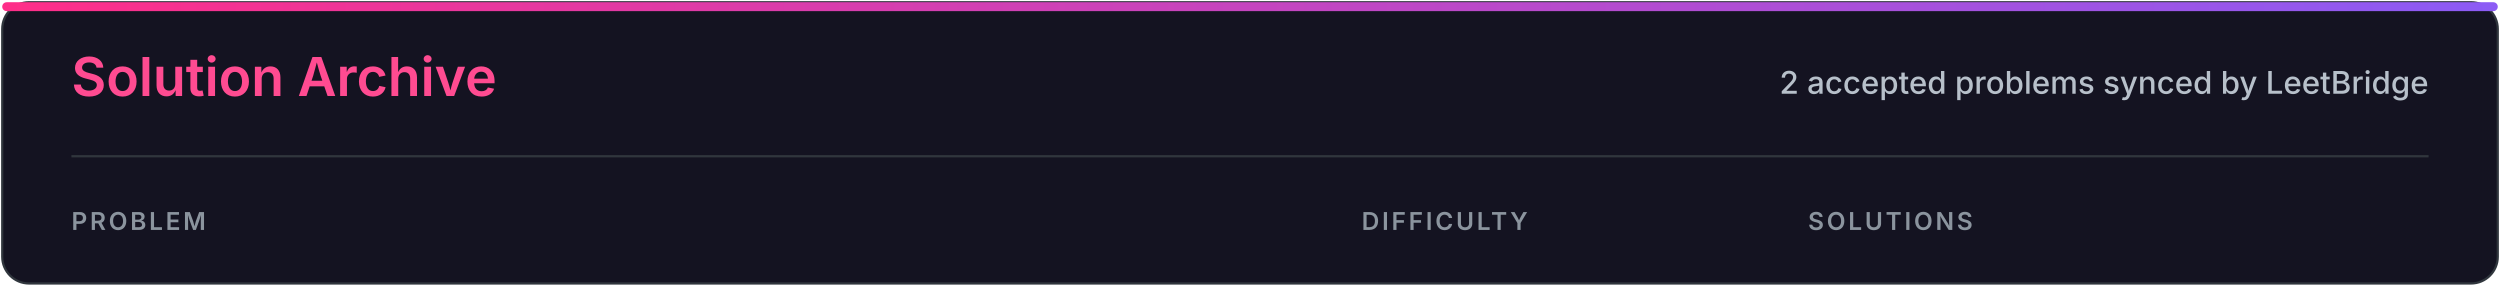
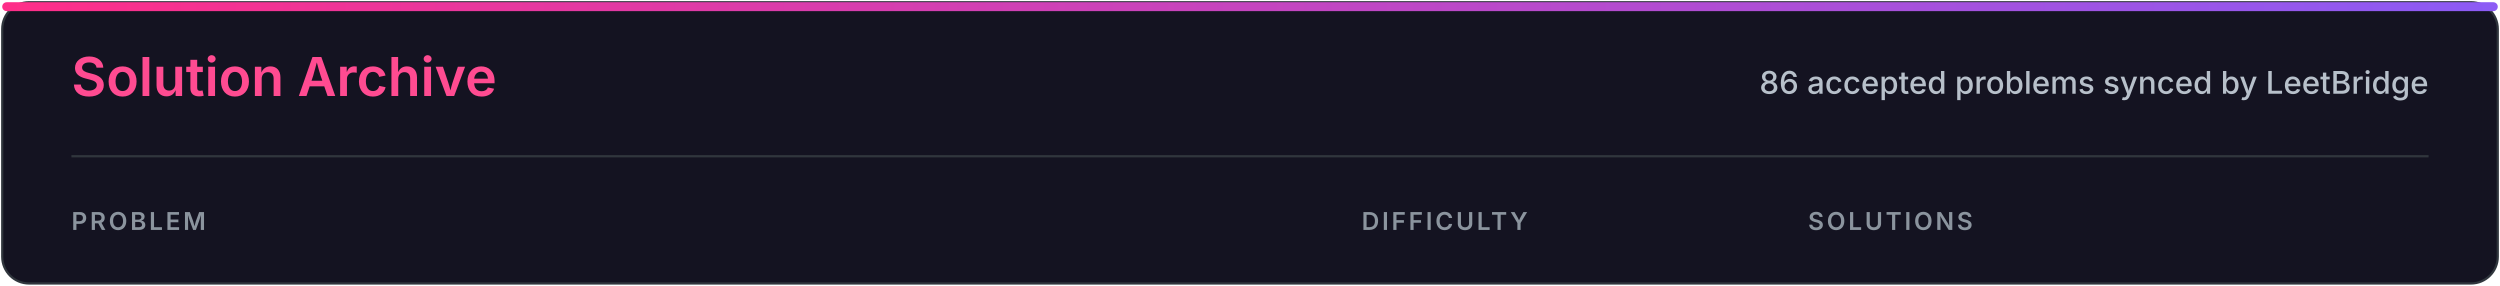
<svg xmlns="http://www.w3.org/2000/svg" width="1120" height="128" viewBox="0 0 1120 128" role="img" aria-labelledby="title desc">
  <defs>
    <linearGradient id="accent" x1="0" x2="1">
      <stop stop-color="#ff2e88" />
      <stop offset="1" stop-color="#8b5cf6" />
    </linearGradient>
    <style>
.heading{font:600 24px -apple-system,BlinkMacSystemFont,'Segoe UI',sans-serif;fill:#ff4b91}
.subtitle{font:500 14px -apple-system,BlinkMacSystemFont,'Segoe UI',sans-serif;fill:#b7c0ca}
.column{font:600 11px -apple-system,BlinkMacSystemFont,'Segoe UI',sans-serif;letter-spacing:1.2px;fill:#8b949e}
</style>
  </defs>
  <rect x="1" y="1" width="1118" height="126" rx="12" fill="#141321" stroke="#30363d" />
  <rect x="1" y="1" width="1118" height="4" rx="2" fill="url(#accent)" />
  <text x="32" y="43" class="heading">Solution Archive</text>
-   <text x="1088" y="42" class="subtitle" text-anchor="end">2 accepted problems synced by LeetBridge</text>
+   <text x="1088" y="42" class="subtitle" text-anchor="end">86 accepted problems synced by LeetBridge</text>
  <line x1="32" y1="70" x2="1088" y2="70" stroke="#30363d" />
  <text x="32" y="103" class="column">PROBLEM</text>
  <text x="610" y="103" class="column">DIFFICULTY</text>
  <text x="810" y="103" class="column">SOLUTIONS</text>
</svg>
